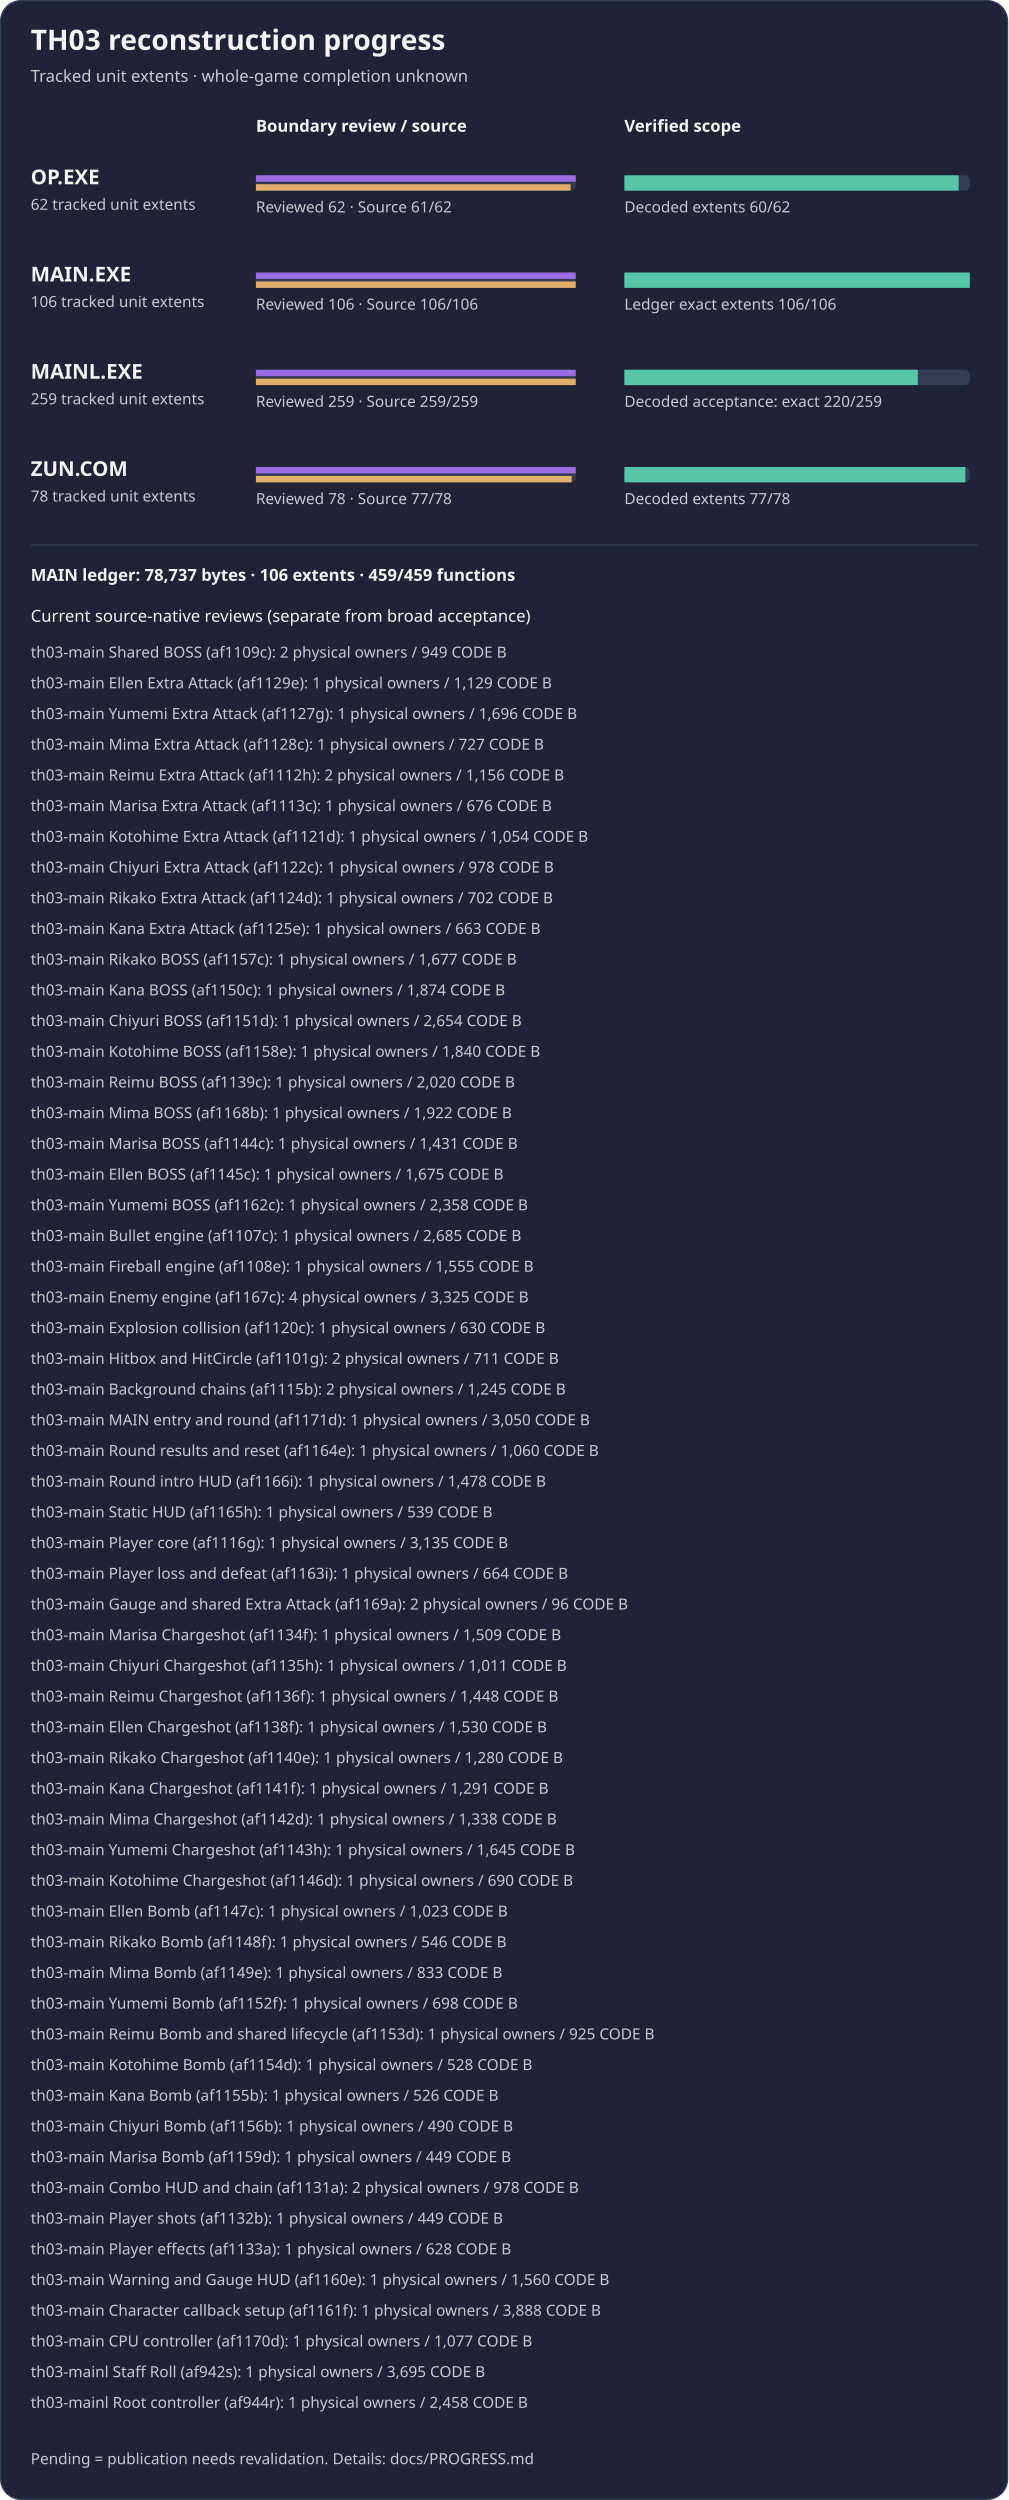
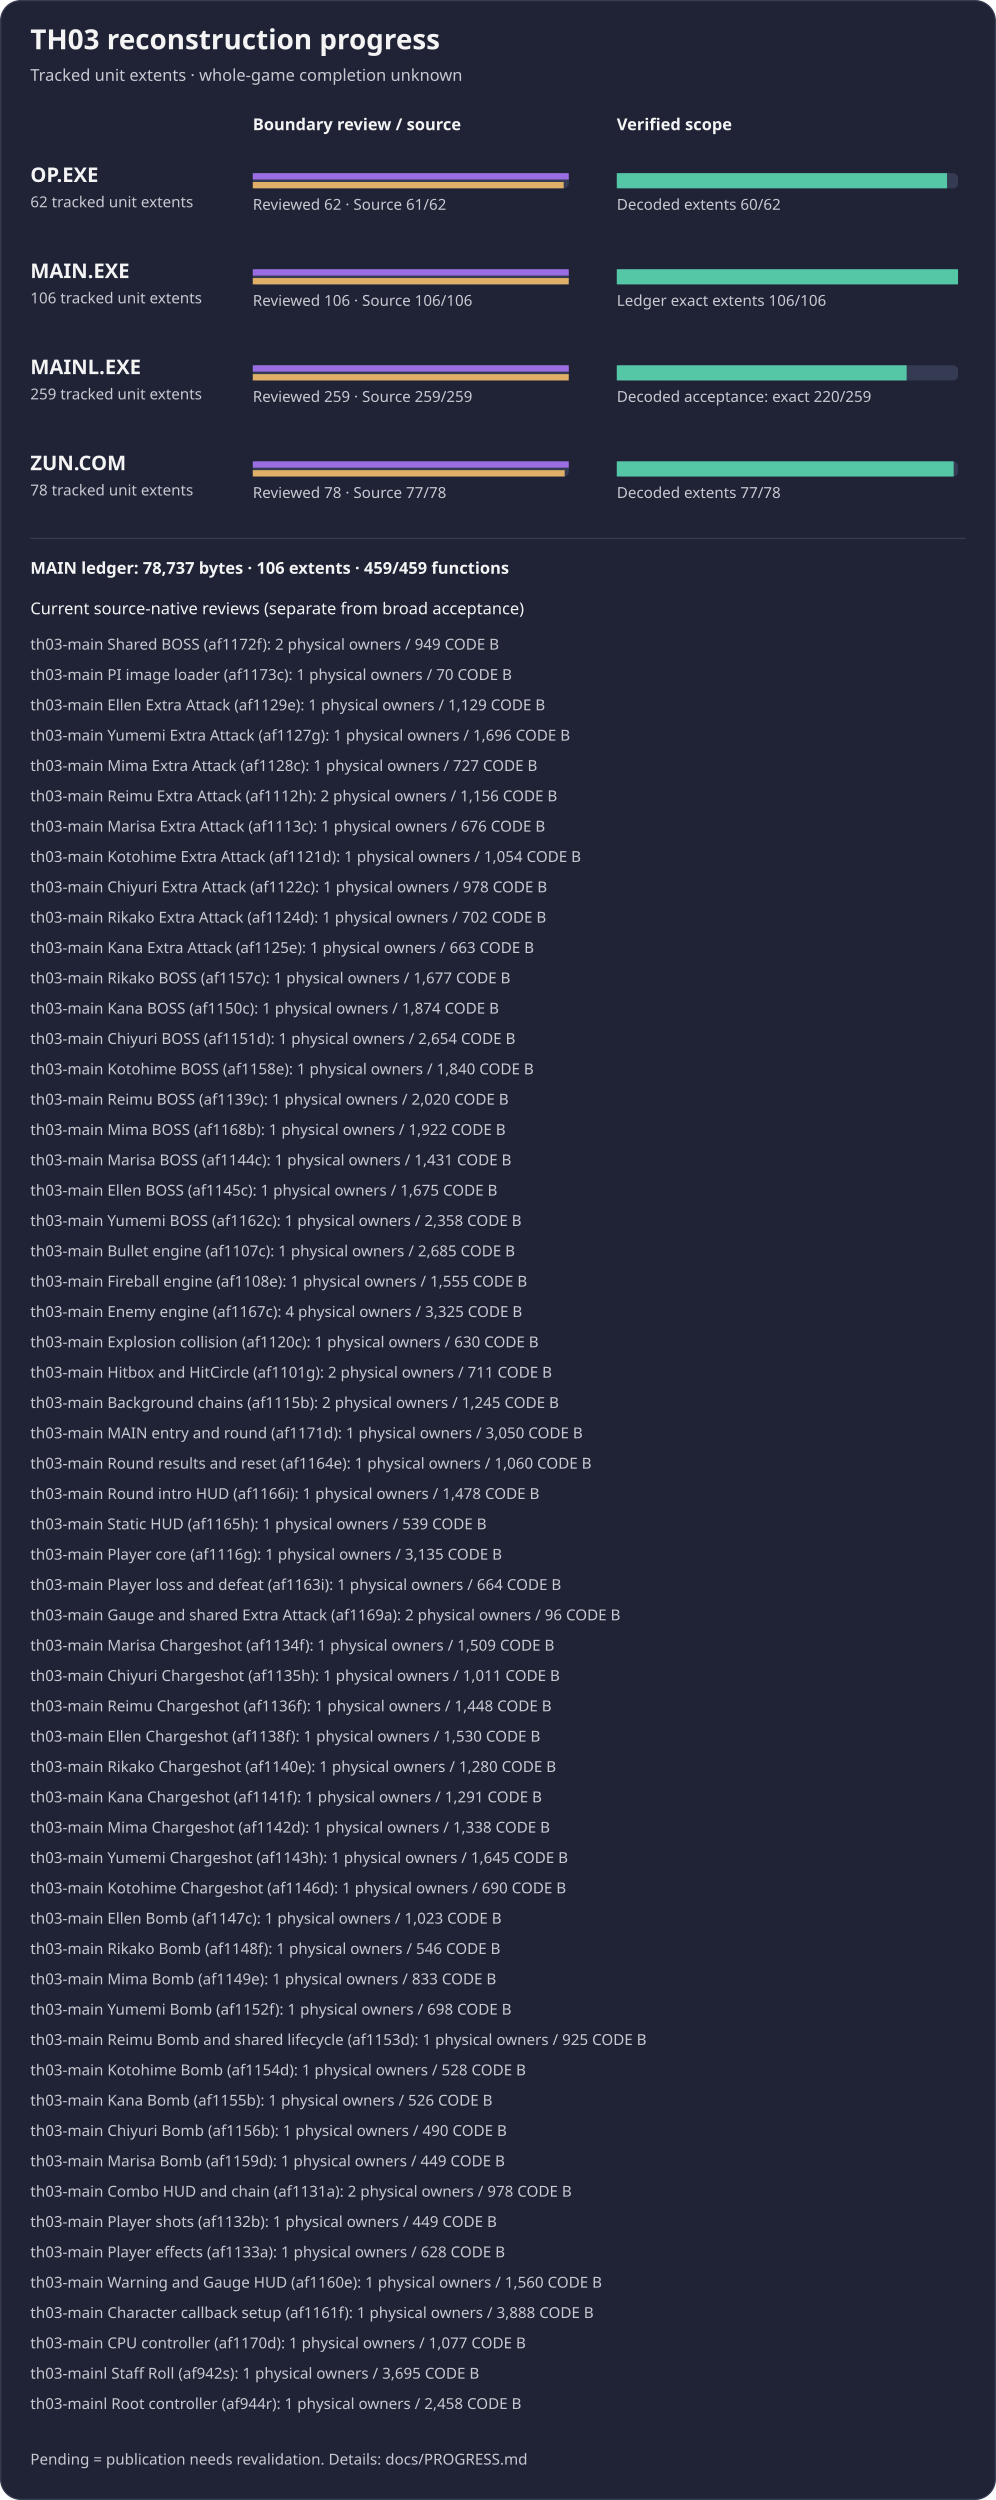
- <svg xmlns="http://www.w3.org/2000/svg" width="788" height="1954" viewBox="0 0 788 1954" role="img" aria-label="TH03 reviewed subset reconstruction progress">
-   <rect x="0.5" y="0.5" width="787" height="1953" rx="16" fill="#1f2335" stroke="#353b52" />
+ <svg xmlns="http://www.w3.org/2000/svg" width="788" height="1978" viewBox="0 0 788 1978" role="img" aria-label="TH03 reviewed subset reconstruction progress">
+   <rect x="0.5" y="0.5" width="787" height="1977" rx="16" fill="#1f2335" stroke="#353b52" />
  <text x="24" y="39" fill="#f4f4f5" font-family="sans-serif" font-size="22" font-weight="600">TH03 reconstruction progress</text>
  <text x="24" y="64" fill="#c8cad2" font-family="sans-serif" font-size="13">Tracked unit extents · whole-game completion unknown</text>
  <text x="200" y="103" fill="#f4f4f5" font-family="sans-serif" font-size="13" font-weight="600">Boundary review / source</text>
  <text x="488" y="103" fill="#f4f4f5" font-family="sans-serif" font-size="13" font-weight="600">Verified scope</text>
  <g aria-label="OP.EXE bars count tracked unit extents, not functions; source-present is not exact">
    <text x="24" y="144" fill="#f4f4f5" font-family="sans-serif" font-size="16" font-weight="600">OP.EXE</text>
    <text x="24" y="164" fill="#c8cad2" font-family="sans-serif" font-size="12">62 tracked unit extents</text>
    <rect x="200" y="137" width="250" height="12" rx="4" fill="#353b52" />
    <rect x="488" y="137" width="270" height="12" rx="4" fill="#353b52" />
    <rect x="200" y="137" width="250.00" height="5" fill="#9b6de3" />
    <rect x="200" y="144" width="245.97" height="5" fill="#e0af68" />
    <rect x="488" y="137" width="261.29" height="12" fill="#55c7a6" />
    <text x="200" y="166" fill="#c8cad2" font-family="sans-serif" font-size="12">Reviewed 62 · Source 61/62</text>
    <text x="488" y="166" fill="#c8cad2" font-family="sans-serif" font-size="12">Decoded extents 60/62</text>
  </g>
  <g aria-label="MAIN.EXE bars count tracked unit extents, not functions; source-present is not exact">
    <text x="24" y="220" fill="#f4f4f5" font-family="sans-serif" font-size="16" font-weight="600">MAIN.EXE</text>
    <text x="24" y="240" fill="#c8cad2" font-family="sans-serif" font-size="12">106 tracked unit extents</text>
    <rect x="200" y="213" width="250" height="12" rx="4" fill="#353b52" />
    <rect x="488" y="213" width="270" height="12" rx="4" fill="#353b52" />
    <rect x="200" y="213" width="250.00" height="5" fill="#9b6de3" />
    <rect x="200" y="220" width="250.00" height="5" fill="#e0af68" />
    <rect x="488" y="213" width="270.00" height="12" fill="#55c7a6" />
    <text x="200" y="242" fill="#c8cad2" font-family="sans-serif" font-size="12">Reviewed 106 · Source 106/106</text>
    <text x="488" y="242" fill="#c8cad2" font-family="sans-serif" font-size="12">Ledger exact extents 106/106</text>
  </g>
  <g aria-label="MAINL bars count tracked unit extents, not functions; source-present is not exact">
    <text x="24" y="296" fill="#f4f4f5" font-family="sans-serif" font-size="16" font-weight="600">MAINL.EXE</text>
    <text x="24" y="316" fill="#c8cad2" font-family="sans-serif" font-size="12">259 tracked unit extents</text>
    <rect x="200" y="289" width="250" height="12" rx="4" fill="#353b52" />
    <rect x="488" y="289" width="270" height="12" rx="4" fill="#353b52" />
    <rect x="200" y="289" width="250.00" height="5" fill="#9b6de3" />
    <rect x="200" y="296" width="250.00" height="5" fill="#e0af68" />
    <rect x="488" y="289" width="229.34" height="12" fill="#55c7a6" />
    <text x="200" y="318" fill="#c8cad2" font-family="sans-serif" font-size="12">Reviewed 259 · Source 259/259</text>
    <text x="488" y="318" fill="#c8cad2" font-family="sans-serif" font-size="12">Decoded acceptance: exact 220/259</text>
  </g>
  <g aria-label="ZUN.COM bars count tracked unit extents, not functions; source-present is not exact">
    <text x="24" y="372" fill="#f4f4f5" font-family="sans-serif" font-size="16" font-weight="600">ZUN.COM</text>
    <text x="24" y="392" fill="#c8cad2" font-family="sans-serif" font-size="12">78 tracked unit extents</text>
    <rect x="200" y="365" width="250" height="12" rx="4" fill="#353b52" />
    <rect x="488" y="365" width="270" height="12" rx="4" fill="#353b52" />
    <rect x="200" y="365" width="250.00" height="5" fill="#9b6de3" />
    <rect x="200" y="372" width="246.79" height="5" fill="#e0af68" />
    <rect x="488" y="365" width="266.54" height="12" fill="#55c7a6" />
    <text x="200" y="394" fill="#c8cad2" font-family="sans-serif" font-size="12">Reviewed 78 · Source 77/78</text>
    <text x="488" y="394" fill="#c8cad2" font-family="sans-serif" font-size="12">Decoded extents 77/78</text>
  </g>
  <path d="M24 426 H764" stroke="#353b52" />
  <text x="24" y="454" fill="#f4f4f5" font-family="sans-serif" font-size="13" font-weight="600">MAIN ledger: 78,737 bytes · 106 extents · 459/459 functions</text>
  <text x="24" y="486" fill="#f4f4f5" font-family="sans-serif" font-size="13">Current source-native reviews (separate from broad acceptance)</text>
-   <text x="24" y="514" fill="#c8cad2" font-family="sans-serif" font-size="12">th03-main Shared BOSS (af1109c): 2 physical owners / 949 CODE B</text>
-   <text x="24" y="538" fill="#c8cad2" font-family="sans-serif" font-size="12">th03-main Ellen Extra Attack (af1129e): 1 physical owners / 1,129 CODE B</text>
-   <text x="24" y="562" fill="#c8cad2" font-family="sans-serif" font-size="12">th03-main Yumemi Extra Attack (af1127g): 1 physical owners / 1,696 CODE B</text>
-   <text x="24" y="586" fill="#c8cad2" font-family="sans-serif" font-size="12">th03-main Mima Extra Attack (af1128c): 1 physical owners / 727 CODE B</text>
-   <text x="24" y="610" fill="#c8cad2" font-family="sans-serif" font-size="12">th03-main Reimu Extra Attack (af1112h): 2 physical owners / 1,156 CODE B</text>
-   <text x="24" y="634" fill="#c8cad2" font-family="sans-serif" font-size="12">th03-main Marisa Extra Attack (af1113c): 1 physical owners / 676 CODE B</text>
-   <text x="24" y="658" fill="#c8cad2" font-family="sans-serif" font-size="12">th03-main Kotohime Extra Attack (af1121d): 1 physical owners / 1,054 CODE B</text>
-   <text x="24" y="682" fill="#c8cad2" font-family="sans-serif" font-size="12">th03-main Chiyuri Extra Attack (af1122c): 1 physical owners / 978 CODE B</text>
-   <text x="24" y="706" fill="#c8cad2" font-family="sans-serif" font-size="12">th03-main Rikako Extra Attack (af1124d): 1 physical owners / 702 CODE B</text>
-   <text x="24" y="730" fill="#c8cad2" font-family="sans-serif" font-size="12">th03-main Kana Extra Attack (af1125e): 1 physical owners / 663 CODE B</text>
-   <text x="24" y="754" fill="#c8cad2" font-family="sans-serif" font-size="12">th03-main Rikako BOSS (af1157c): 1 physical owners / 1,677 CODE B</text>
-   <text x="24" y="778" fill="#c8cad2" font-family="sans-serif" font-size="12">th03-main Kana BOSS (af1150c): 1 physical owners / 1,874 CODE B</text>
-   <text x="24" y="802" fill="#c8cad2" font-family="sans-serif" font-size="12">th03-main Chiyuri BOSS (af1151d): 1 physical owners / 2,654 CODE B</text>
-   <text x="24" y="826" fill="#c8cad2" font-family="sans-serif" font-size="12">th03-main Kotohime BOSS (af1158e): 1 physical owners / 1,840 CODE B</text>
-   <text x="24" y="850" fill="#c8cad2" font-family="sans-serif" font-size="12">th03-main Reimu BOSS (af1139c): 1 physical owners / 2,020 CODE B</text>
-   <text x="24" y="874" fill="#c8cad2" font-family="sans-serif" font-size="12">th03-main Mima BOSS (af1168b): 1 physical owners / 1,922 CODE B</text>
-   <text x="24" y="898" fill="#c8cad2" font-family="sans-serif" font-size="12">th03-main Marisa BOSS (af1144c): 1 physical owners / 1,431 CODE B</text>
-   <text x="24" y="922" fill="#c8cad2" font-family="sans-serif" font-size="12">th03-main Ellen BOSS (af1145c): 1 physical owners / 1,675 CODE B</text>
-   <text x="24" y="946" fill="#c8cad2" font-family="sans-serif" font-size="12">th03-main Yumemi BOSS (af1162c): 1 physical owners / 2,358 CODE B</text>
-   <text x="24" y="970" fill="#c8cad2" font-family="sans-serif" font-size="12">th03-main Bullet engine (af1107c): 1 physical owners / 2,685 CODE B</text>
-   <text x="24" y="994" fill="#c8cad2" font-family="sans-serif" font-size="12">th03-main Fireball engine (af1108e): 1 physical owners / 1,555 CODE B</text>
-   <text x="24" y="1018" fill="#c8cad2" font-family="sans-serif" font-size="12">th03-main Enemy engine (af1167c): 4 physical owners / 3,325 CODE B</text>
-   <text x="24" y="1042" fill="#c8cad2" font-family="sans-serif" font-size="12">th03-main Explosion collision (af1120c): 1 physical owners / 630 CODE B</text>
-   <text x="24" y="1066" fill="#c8cad2" font-family="sans-serif" font-size="12">th03-main Hitbox and HitCircle (af1101g): 2 physical owners / 711 CODE B</text>
-   <text x="24" y="1090" fill="#c8cad2" font-family="sans-serif" font-size="12">th03-main Background chains (af1115b): 2 physical owners / 1,245 CODE B</text>
-   <text x="24" y="1114" fill="#c8cad2" font-family="sans-serif" font-size="12">th03-main MAIN entry and round (af1171d): 1 physical owners / 3,050 CODE B</text>
-   <text x="24" y="1138" fill="#c8cad2" font-family="sans-serif" font-size="12">th03-main Round results and reset (af1164e): 1 physical owners / 1,060 CODE B</text>
-   <text x="24" y="1162" fill="#c8cad2" font-family="sans-serif" font-size="12">th03-main Round intro HUD (af1166i): 1 physical owners / 1,478 CODE B</text>
-   <text x="24" y="1186" fill="#c8cad2" font-family="sans-serif" font-size="12">th03-main Static HUD (af1165h): 1 physical owners / 539 CODE B</text>
-   <text x="24" y="1210" fill="#c8cad2" font-family="sans-serif" font-size="12">th03-main Player core (af1116g): 1 physical owners / 3,135 CODE B</text>
-   <text x="24" y="1234" fill="#c8cad2" font-family="sans-serif" font-size="12">th03-main Player loss and defeat (af1163i): 1 physical owners / 664 CODE B</text>
-   <text x="24" y="1258" fill="#c8cad2" font-family="sans-serif" font-size="12">th03-main Gauge and shared Extra Attack (af1169a): 2 physical owners / 96 CODE B</text>
-   <text x="24" y="1282" fill="#c8cad2" font-family="sans-serif" font-size="12">th03-main Marisa Chargeshot (af1134f): 1 physical owners / 1,509 CODE B</text>
-   <text x="24" y="1306" fill="#c8cad2" font-family="sans-serif" font-size="12">th03-main Chiyuri Chargeshot (af1135h): 1 physical owners / 1,011 CODE B</text>
-   <text x="24" y="1330" fill="#c8cad2" font-family="sans-serif" font-size="12">th03-main Reimu Chargeshot (af1136f): 1 physical owners / 1,448 CODE B</text>
-   <text x="24" y="1354" fill="#c8cad2" font-family="sans-serif" font-size="12">th03-main Ellen Chargeshot (af1138f): 1 physical owners / 1,530 CODE B</text>
-   <text x="24" y="1378" fill="#c8cad2" font-family="sans-serif" font-size="12">th03-main Rikako Chargeshot (af1140e): 1 physical owners / 1,280 CODE B</text>
-   <text x="24" y="1402" fill="#c8cad2" font-family="sans-serif" font-size="12">th03-main Kana Chargeshot (af1141f): 1 physical owners / 1,291 CODE B</text>
-   <text x="24" y="1426" fill="#c8cad2" font-family="sans-serif" font-size="12">th03-main Mima Chargeshot (af1142d): 1 physical owners / 1,338 CODE B</text>
-   <text x="24" y="1450" fill="#c8cad2" font-family="sans-serif" font-size="12">th03-main Yumemi Chargeshot (af1143h): 1 physical owners / 1,645 CODE B</text>
-   <text x="24" y="1474" fill="#c8cad2" font-family="sans-serif" font-size="12">th03-main Kotohime Chargeshot (af1146d): 1 physical owners / 690 CODE B</text>
-   <text x="24" y="1498" fill="#c8cad2" font-family="sans-serif" font-size="12">th03-main Ellen Bomb (af1147c): 1 physical owners / 1,023 CODE B</text>
-   <text x="24" y="1522" fill="#c8cad2" font-family="sans-serif" font-size="12">th03-main Rikako Bomb (af1148f): 1 physical owners / 546 CODE B</text>
-   <text x="24" y="1546" fill="#c8cad2" font-family="sans-serif" font-size="12">th03-main Mima Bomb (af1149e): 1 physical owners / 833 CODE B</text>
-   <text x="24" y="1570" fill="#c8cad2" font-family="sans-serif" font-size="12">th03-main Yumemi Bomb (af1152f): 1 physical owners / 698 CODE B</text>
-   <text x="24" y="1594" fill="#c8cad2" font-family="sans-serif" font-size="12">th03-main Reimu Bomb and shared lifecycle (af1153d): 1 physical owners / 925 CODE B</text>
-   <text x="24" y="1618" fill="#c8cad2" font-family="sans-serif" font-size="12">th03-main Kotohime Bomb (af1154d): 1 physical owners / 528 CODE B</text>
-   <text x="24" y="1642" fill="#c8cad2" font-family="sans-serif" font-size="12">th03-main Kana Bomb (af1155b): 1 physical owners / 526 CODE B</text>
-   <text x="24" y="1666" fill="#c8cad2" font-family="sans-serif" font-size="12">th03-main Chiyuri Bomb (af1156b): 1 physical owners / 490 CODE B</text>
-   <text x="24" y="1690" fill="#c8cad2" font-family="sans-serif" font-size="12">th03-main Marisa Bomb (af1159d): 1 physical owners / 449 CODE B</text>
-   <text x="24" y="1714" fill="#c8cad2" font-family="sans-serif" font-size="12">th03-main Combo HUD and chain (af1131a): 2 physical owners / 978 CODE B</text>
-   <text x="24" y="1738" fill="#c8cad2" font-family="sans-serif" font-size="12">th03-main Player shots (af1132b): 1 physical owners / 449 CODE B</text>
-   <text x="24" y="1762" fill="#c8cad2" font-family="sans-serif" font-size="12">th03-main Player effects (af1133a): 1 physical owners / 628 CODE B</text>
-   <text x="24" y="1786" fill="#c8cad2" font-family="sans-serif" font-size="12">th03-main Warning and Gauge HUD (af1160e): 1 physical owners / 1,560 CODE B</text>
-   <text x="24" y="1810" fill="#c8cad2" font-family="sans-serif" font-size="12">th03-main Character callback setup (af1161f): 1 physical owners / 3,888 CODE B</text>
-   <text x="24" y="1834" fill="#c8cad2" font-family="sans-serif" font-size="12">th03-main CPU controller (af1170d): 1 physical owners / 1,077 CODE B</text>
-   <text x="24" y="1858" fill="#c8cad2" font-family="sans-serif" font-size="12">th03-mainl Staff Roll (af942s): 1 physical owners / 3,695 CODE B</text>
-   <text x="24" y="1882" fill="#c8cad2" font-family="sans-serif" font-size="12">th03-mainl Root controller (af944r): 1 physical owners / 2,458 CODE B</text>
-   <text x="24" y="1926" fill="#c8cad2" font-family="sans-serif" font-size="12">Pending = publication needs revalidation. Details: docs/PROGRESS.md</text>
+   <text x="24" y="514" fill="#c8cad2" font-family="sans-serif" font-size="12">th03-main Shared BOSS (af1172f): 2 physical owners / 949 CODE B</text>
+   <text x="24" y="538" fill="#c8cad2" font-family="sans-serif" font-size="12">th03-main PI image loader (af1173c): 1 physical owners / 70 CODE B</text>
+   <text x="24" y="562" fill="#c8cad2" font-family="sans-serif" font-size="12">th03-main Ellen Extra Attack (af1129e): 1 physical owners / 1,129 CODE B</text>
+   <text x="24" y="586" fill="#c8cad2" font-family="sans-serif" font-size="12">th03-main Yumemi Extra Attack (af1127g): 1 physical owners / 1,696 CODE B</text>
+   <text x="24" y="610" fill="#c8cad2" font-family="sans-serif" font-size="12">th03-main Mima Extra Attack (af1128c): 1 physical owners / 727 CODE B</text>
+   <text x="24" y="634" fill="#c8cad2" font-family="sans-serif" font-size="12">th03-main Reimu Extra Attack (af1112h): 2 physical owners / 1,156 CODE B</text>
+   <text x="24" y="658" fill="#c8cad2" font-family="sans-serif" font-size="12">th03-main Marisa Extra Attack (af1113c): 1 physical owners / 676 CODE B</text>
+   <text x="24" y="682" fill="#c8cad2" font-family="sans-serif" font-size="12">th03-main Kotohime Extra Attack (af1121d): 1 physical owners / 1,054 CODE B</text>
+   <text x="24" y="706" fill="#c8cad2" font-family="sans-serif" font-size="12">th03-main Chiyuri Extra Attack (af1122c): 1 physical owners / 978 CODE B</text>
+   <text x="24" y="730" fill="#c8cad2" font-family="sans-serif" font-size="12">th03-main Rikako Extra Attack (af1124d): 1 physical owners / 702 CODE B</text>
+   <text x="24" y="754" fill="#c8cad2" font-family="sans-serif" font-size="12">th03-main Kana Extra Attack (af1125e): 1 physical owners / 663 CODE B</text>
+   <text x="24" y="778" fill="#c8cad2" font-family="sans-serif" font-size="12">th03-main Rikako BOSS (af1157c): 1 physical owners / 1,677 CODE B</text>
+   <text x="24" y="802" fill="#c8cad2" font-family="sans-serif" font-size="12">th03-main Kana BOSS (af1150c): 1 physical owners / 1,874 CODE B</text>
+   <text x="24" y="826" fill="#c8cad2" font-family="sans-serif" font-size="12">th03-main Chiyuri BOSS (af1151d): 1 physical owners / 2,654 CODE B</text>
+   <text x="24" y="850" fill="#c8cad2" font-family="sans-serif" font-size="12">th03-main Kotohime BOSS (af1158e): 1 physical owners / 1,840 CODE B</text>
+   <text x="24" y="874" fill="#c8cad2" font-family="sans-serif" font-size="12">th03-main Reimu BOSS (af1139c): 1 physical owners / 2,020 CODE B</text>
+   <text x="24" y="898" fill="#c8cad2" font-family="sans-serif" font-size="12">th03-main Mima BOSS (af1168b): 1 physical owners / 1,922 CODE B</text>
+   <text x="24" y="922" fill="#c8cad2" font-family="sans-serif" font-size="12">th03-main Marisa BOSS (af1144c): 1 physical owners / 1,431 CODE B</text>
+   <text x="24" y="946" fill="#c8cad2" font-family="sans-serif" font-size="12">th03-main Ellen BOSS (af1145c): 1 physical owners / 1,675 CODE B</text>
+   <text x="24" y="970" fill="#c8cad2" font-family="sans-serif" font-size="12">th03-main Yumemi BOSS (af1162c): 1 physical owners / 2,358 CODE B</text>
+   <text x="24" y="994" fill="#c8cad2" font-family="sans-serif" font-size="12">th03-main Bullet engine (af1107c): 1 physical owners / 2,685 CODE B</text>
+   <text x="24" y="1018" fill="#c8cad2" font-family="sans-serif" font-size="12">th03-main Fireball engine (af1108e): 1 physical owners / 1,555 CODE B</text>
+   <text x="24" y="1042" fill="#c8cad2" font-family="sans-serif" font-size="12">th03-main Enemy engine (af1167c): 4 physical owners / 3,325 CODE B</text>
+   <text x="24" y="1066" fill="#c8cad2" font-family="sans-serif" font-size="12">th03-main Explosion collision (af1120c): 1 physical owners / 630 CODE B</text>
+   <text x="24" y="1090" fill="#c8cad2" font-family="sans-serif" font-size="12">th03-main Hitbox and HitCircle (af1101g): 2 physical owners / 711 CODE B</text>
+   <text x="24" y="1114" fill="#c8cad2" font-family="sans-serif" font-size="12">th03-main Background chains (af1115b): 2 physical owners / 1,245 CODE B</text>
+   <text x="24" y="1138" fill="#c8cad2" font-family="sans-serif" font-size="12">th03-main MAIN entry and round (af1171d): 1 physical owners / 3,050 CODE B</text>
+   <text x="24" y="1162" fill="#c8cad2" font-family="sans-serif" font-size="12">th03-main Round results and reset (af1164e): 1 physical owners / 1,060 CODE B</text>
+   <text x="24" y="1186" fill="#c8cad2" font-family="sans-serif" font-size="12">th03-main Round intro HUD (af1166i): 1 physical owners / 1,478 CODE B</text>
+   <text x="24" y="1210" fill="#c8cad2" font-family="sans-serif" font-size="12">th03-main Static HUD (af1165h): 1 physical owners / 539 CODE B</text>
+   <text x="24" y="1234" fill="#c8cad2" font-family="sans-serif" font-size="12">th03-main Player core (af1116g): 1 physical owners / 3,135 CODE B</text>
+   <text x="24" y="1258" fill="#c8cad2" font-family="sans-serif" font-size="12">th03-main Player loss and defeat (af1163i): 1 physical owners / 664 CODE B</text>
+   <text x="24" y="1282" fill="#c8cad2" font-family="sans-serif" font-size="12">th03-main Gauge and shared Extra Attack (af1169a): 2 physical owners / 96 CODE B</text>
+   <text x="24" y="1306" fill="#c8cad2" font-family="sans-serif" font-size="12">th03-main Marisa Chargeshot (af1134f): 1 physical owners / 1,509 CODE B</text>
+   <text x="24" y="1330" fill="#c8cad2" font-family="sans-serif" font-size="12">th03-main Chiyuri Chargeshot (af1135h): 1 physical owners / 1,011 CODE B</text>
+   <text x="24" y="1354" fill="#c8cad2" font-family="sans-serif" font-size="12">th03-main Reimu Chargeshot (af1136f): 1 physical owners / 1,448 CODE B</text>
+   <text x="24" y="1378" fill="#c8cad2" font-family="sans-serif" font-size="12">th03-main Ellen Chargeshot (af1138f): 1 physical owners / 1,530 CODE B</text>
+   <text x="24" y="1402" fill="#c8cad2" font-family="sans-serif" font-size="12">th03-main Rikako Chargeshot (af1140e): 1 physical owners / 1,280 CODE B</text>
+   <text x="24" y="1426" fill="#c8cad2" font-family="sans-serif" font-size="12">th03-main Kana Chargeshot (af1141f): 1 physical owners / 1,291 CODE B</text>
+   <text x="24" y="1450" fill="#c8cad2" font-family="sans-serif" font-size="12">th03-main Mima Chargeshot (af1142d): 1 physical owners / 1,338 CODE B</text>
+   <text x="24" y="1474" fill="#c8cad2" font-family="sans-serif" font-size="12">th03-main Yumemi Chargeshot (af1143h): 1 physical owners / 1,645 CODE B</text>
+   <text x="24" y="1498" fill="#c8cad2" font-family="sans-serif" font-size="12">th03-main Kotohime Chargeshot (af1146d): 1 physical owners / 690 CODE B</text>
+   <text x="24" y="1522" fill="#c8cad2" font-family="sans-serif" font-size="12">th03-main Ellen Bomb (af1147c): 1 physical owners / 1,023 CODE B</text>
+   <text x="24" y="1546" fill="#c8cad2" font-family="sans-serif" font-size="12">th03-main Rikako Bomb (af1148f): 1 physical owners / 546 CODE B</text>
+   <text x="24" y="1570" fill="#c8cad2" font-family="sans-serif" font-size="12">th03-main Mima Bomb (af1149e): 1 physical owners / 833 CODE B</text>
+   <text x="24" y="1594" fill="#c8cad2" font-family="sans-serif" font-size="12">th03-main Yumemi Bomb (af1152f): 1 physical owners / 698 CODE B</text>
+   <text x="24" y="1618" fill="#c8cad2" font-family="sans-serif" font-size="12">th03-main Reimu Bomb and shared lifecycle (af1153d): 1 physical owners / 925 CODE B</text>
+   <text x="24" y="1642" fill="#c8cad2" font-family="sans-serif" font-size="12">th03-main Kotohime Bomb (af1154d): 1 physical owners / 528 CODE B</text>
+   <text x="24" y="1666" fill="#c8cad2" font-family="sans-serif" font-size="12">th03-main Kana Bomb (af1155b): 1 physical owners / 526 CODE B</text>
+   <text x="24" y="1690" fill="#c8cad2" font-family="sans-serif" font-size="12">th03-main Chiyuri Bomb (af1156b): 1 physical owners / 490 CODE B</text>
+   <text x="24" y="1714" fill="#c8cad2" font-family="sans-serif" font-size="12">th03-main Marisa Bomb (af1159d): 1 physical owners / 449 CODE B</text>
+   <text x="24" y="1738" fill="#c8cad2" font-family="sans-serif" font-size="12">th03-main Combo HUD and chain (af1131a): 2 physical owners / 978 CODE B</text>
+   <text x="24" y="1762" fill="#c8cad2" font-family="sans-serif" font-size="12">th03-main Player shots (af1132b): 1 physical owners / 449 CODE B</text>
+   <text x="24" y="1786" fill="#c8cad2" font-family="sans-serif" font-size="12">th03-main Player effects (af1133a): 1 physical owners / 628 CODE B</text>
+   <text x="24" y="1810" fill="#c8cad2" font-family="sans-serif" font-size="12">th03-main Warning and Gauge HUD (af1160e): 1 physical owners / 1,560 CODE B</text>
+   <text x="24" y="1834" fill="#c8cad2" font-family="sans-serif" font-size="12">th03-main Character callback setup (af1161f): 1 physical owners / 3,888 CODE B</text>
+   <text x="24" y="1858" fill="#c8cad2" font-family="sans-serif" font-size="12">th03-main CPU controller (af1170d): 1 physical owners / 1,077 CODE B</text>
+   <text x="24" y="1882" fill="#c8cad2" font-family="sans-serif" font-size="12">th03-mainl Staff Roll (af942s): 1 physical owners / 3,695 CODE B</text>
+   <text x="24" y="1906" fill="#c8cad2" font-family="sans-serif" font-size="12">th03-mainl Root controller (af944r): 1 physical owners / 2,458 CODE B</text>
+   <text x="24" y="1950" fill="#c8cad2" font-family="sans-serif" font-size="12">Pending = publication needs revalidation. Details: docs/PROGRESS.md</text>
</svg>
